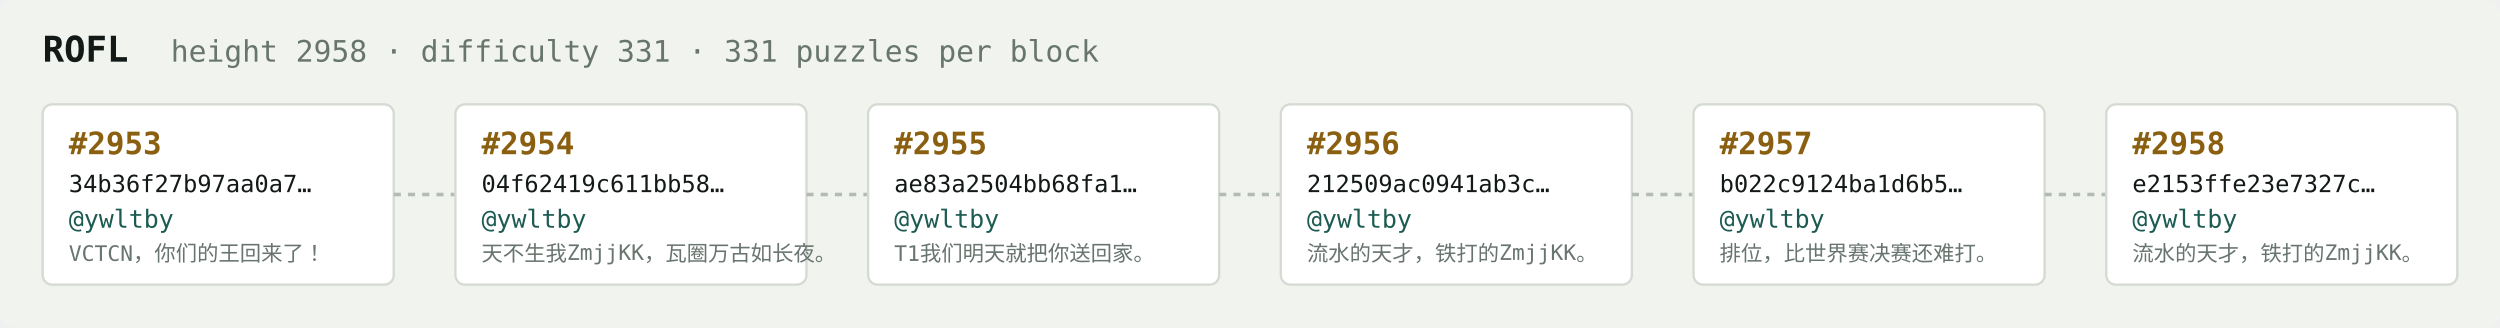
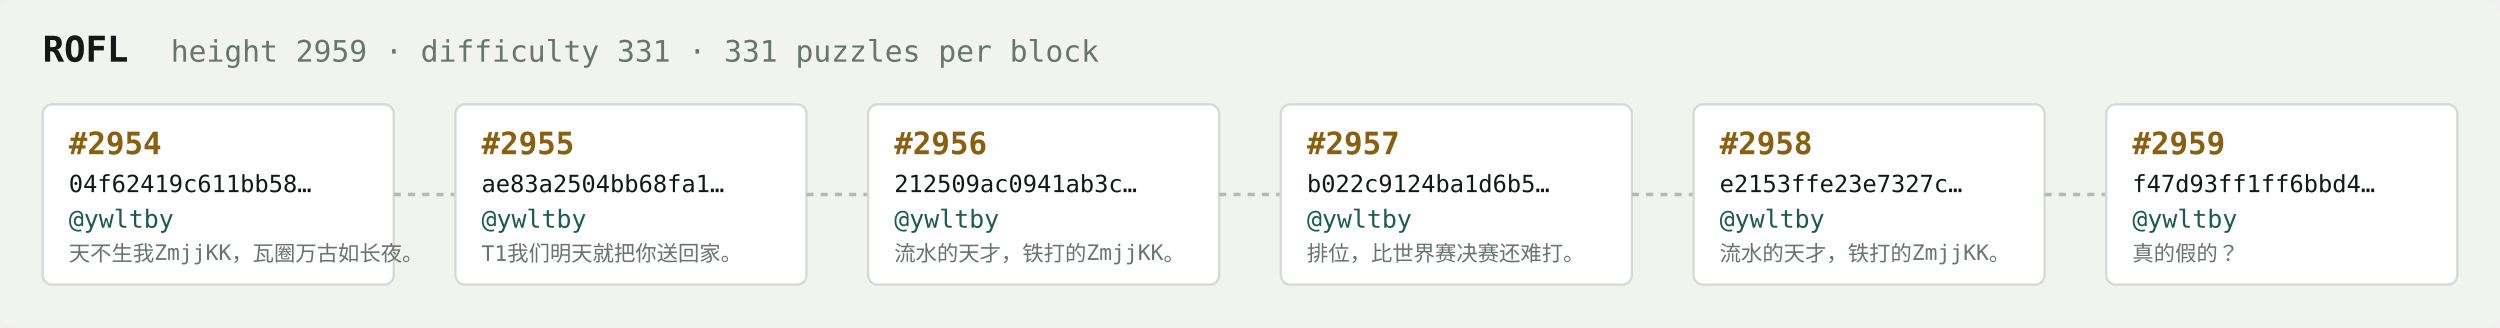
<svg xmlns="http://www.w3.org/2000/svg" width="1054" height="138" viewBox="0 0 1054 138" font-family="ui-monospace,SFMono-Regular,Menlo,monospace">
  <rect fill="#f1f3ef" width="1054" height="138" rx="6" />
  <text x="18" y="26" fill="#121916" font-size="15" font-weight="700">ROFL</text>
-   <text x="72" y="26" fill="#68746e" font-size="12.5">height 2958 · difficulty 331 · 331 puzzles per block</text>
+   <text x="72" y="26" fill="#68746e" font-size="12.5">height 2959 · difficulty 331 · 331 puzzles per block</text>
  <rect x="18" y="44" width="148" height="76" rx="4" fill="#ffffff" stroke="#d5dbd2" stroke-width="1" />
-   <text x="29" y="65" fill="#8a5f10" font-size="13" font-weight="700">#2953</text>
-   <text x="29" y="81" fill="#121916" font-size="10">34b36f27b97aa0a7…</text>
+   <text x="29" y="65" fill="#8a5f10" font-size="13" font-weight="700">#2954</text>
+   <text x="29" y="81" fill="#121916" font-size="10">04f62419c611bb58…</text>
  <text x="29" y="96" fill="#1c5b52" font-size="10.5">@ywltby</text>
-   <text x="29" y="110" fill="#68746e" font-size="9">VCTCN，你们的王回来了！</text>
+   <text x="29" y="110" fill="#68746e" font-size="9">天不生我ZmjjKK，瓦圈万古如长夜。</text>
  <line x1="166" y1="82.0" x2="192" y2="82.0" stroke="#b3bcb4" stroke-width="1.5" stroke-dasharray="3 3" />
  <rect x="192" y="44" width="148" height="76" rx="4" fill="#ffffff" stroke="#d5dbd2" stroke-width="1" />
-   <text x="203" y="65" fill="#8a5f10" font-size="13" font-weight="700">#2954</text>
-   <text x="203" y="81" fill="#121916" font-size="10">04f62419c611bb58…</text>
+   <text x="203" y="65" fill="#8a5f10" font-size="13" font-weight="700">#2955</text>
+   <text x="203" y="81" fill="#121916" font-size="10">ae83a2504bb68fa1…</text>
  <text x="203" y="96" fill="#1c5b52" font-size="10.5">@ywltby</text>
-   <text x="203" y="110" fill="#68746e" font-size="9">天不生我ZmjjKK，瓦圈万古如长夜。</text>
+   <text x="203" y="110" fill="#68746e" font-size="9">T1我们明天就把你送回家。</text>
  <line x1="340" y1="82.0" x2="366" y2="82.0" stroke="#b3bcb4" stroke-width="1.5" stroke-dasharray="3 3" />
  <rect x="366" y="44" width="148" height="76" rx="4" fill="#ffffff" stroke="#d5dbd2" stroke-width="1" />
-   <text x="377" y="65" fill="#8a5f10" font-size="13" font-weight="700">#2955</text>
-   <text x="377" y="81" fill="#121916" font-size="10">ae83a2504bb68fa1…</text>
+   <text x="377" y="65" fill="#8a5f10" font-size="13" font-weight="700">#2956</text>
+   <text x="377" y="81" fill="#121916" font-size="10">212509ac0941ab3c…</text>
  <text x="377" y="96" fill="#1c5b52" font-size="10.5">@ywltby</text>
-   <text x="377" y="110" fill="#68746e" font-size="9">T1我们明天就把你送回家。</text>
+   <text x="377" y="110" fill="#68746e" font-size="9">流水的天才，铁打的ZmjjKK。</text>
  <line x1="514" y1="82.0" x2="540" y2="82.0" stroke="#b3bcb4" stroke-width="1.5" stroke-dasharray="3 3" />
  <rect x="540" y="44" width="148" height="76" rx="4" fill="#ffffff" stroke="#d5dbd2" stroke-width="1" />
-   <text x="551" y="65" fill="#8a5f10" font-size="13" font-weight="700">#2956</text>
-   <text x="551" y="81" fill="#121916" font-size="10">212509ac0941ab3c…</text>
+   <text x="551" y="65" fill="#8a5f10" font-size="13" font-weight="700">#2957</text>
+   <text x="551" y="81" fill="#121916" font-size="10">b022c9124ba1d6b5…</text>
  <text x="551" y="96" fill="#1c5b52" font-size="10.5">@ywltby</text>
-   <text x="551" y="110" fill="#68746e" font-size="9">流水的天才，铁打的ZmjjKK。</text>
+   <text x="551" y="110" fill="#68746e" font-size="9">排位，比世界赛决赛还难打。</text>
  <line x1="688" y1="82.0" x2="714" y2="82.0" stroke="#b3bcb4" stroke-width="1.5" stroke-dasharray="3 3" />
  <rect x="714" y="44" width="148" height="76" rx="4" fill="#ffffff" stroke="#d5dbd2" stroke-width="1" />
-   <text x="725" y="65" fill="#8a5f10" font-size="13" font-weight="700">#2957</text>
-   <text x="725" y="81" fill="#121916" font-size="10">b022c9124ba1d6b5…</text>
+   <text x="725" y="65" fill="#8a5f10" font-size="13" font-weight="700">#2958</text>
+   <text x="725" y="81" fill="#121916" font-size="10">e2153ffe23e7327c…</text>
  <text x="725" y="96" fill="#1c5b52" font-size="10.5">@ywltby</text>
-   <text x="725" y="110" fill="#68746e" font-size="9">排位，比世界赛决赛还难打。</text>
+   <text x="725" y="110" fill="#68746e" font-size="9">流水的天才，铁打的ZmjjKK。</text>
  <line x1="862" y1="82.0" x2="888" y2="82.0" stroke="#b3bcb4" stroke-width="1.5" stroke-dasharray="3 3" />
  <rect x="888" y="44" width="148" height="76" rx="4" fill="#ffffff" stroke="#d5dbd2" stroke-width="1" />
-   <text x="899" y="65" fill="#8a5f10" font-size="13" font-weight="700">#2958</text>
-   <text x="899" y="81" fill="#121916" font-size="10">e2153ffe23e7327c…</text>
+   <text x="899" y="65" fill="#8a5f10" font-size="13" font-weight="700">#2959</text>
+   <text x="899" y="81" fill="#121916" font-size="10">f47d93ff1ff6bbd4…</text>
  <text x="899" y="96" fill="#1c5b52" font-size="10.5">@ywltby</text>
-   <text x="899" y="110" fill="#68746e" font-size="9">流水的天才，铁打的ZmjjKK。</text>
+   <text x="899" y="110" fill="#68746e" font-size="9">真的假的？</text>
</svg>
